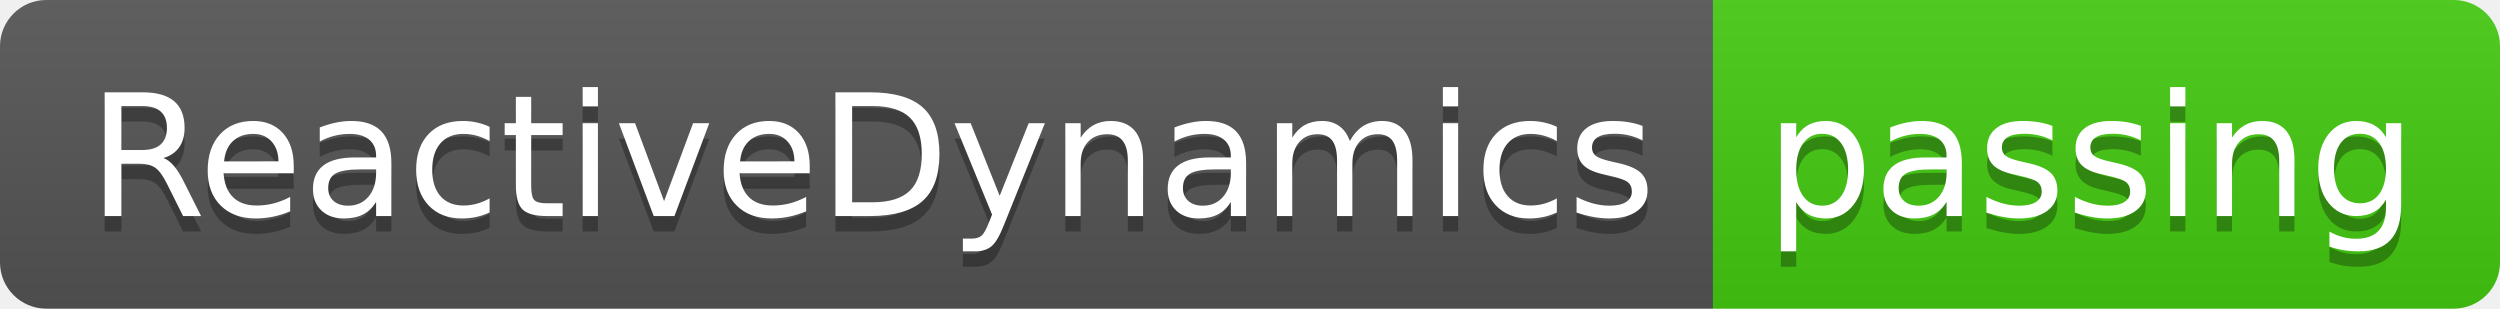
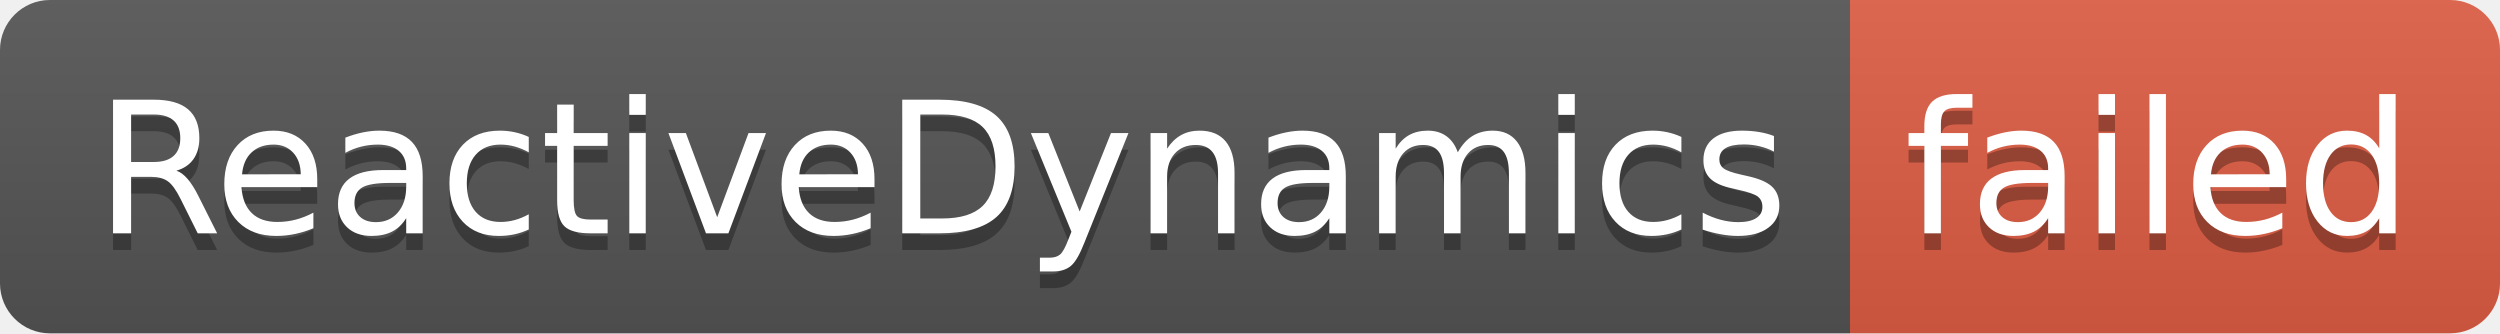
- <svg xmlns="http://www.w3.org/2000/svg" width="162" height="20" role="img" aria-label="ReactiveDynamics: passing">
+ <svg xmlns="http://www.w3.org/2000/svg" width="150" height="20" role="img" aria-label="ReactiveDynamics: failed">
  <linearGradient id="s" x2="0" y2="100%">
    <stop offset="0" stop-color="#bbb" stop-opacity=".1" />
    <stop offset="1" stop-opacity=".1" />
  </linearGradient>
  <clipPath id="r">
-     <rect width="162" height="20" rx="3" fill="#fff" />
+     <rect width="150" height="20" rx="3" fill="#fff" />
  </clipPath>
  <g clip-path="url(#r)">
    <rect width="111" height="20" fill="#555" />
-     <rect x="111" width="51" height="20" fill="#4c1" />
-     <rect width="162" height="20" fill="url(#s)" />
+     <rect x="111" width="39" height="20" fill="#e05d44" />
+     <rect width="150" height="20" fill="url(#s)" />
  </g>
  <g fill="#fff" text-anchor="middle" font-family="Verdana,Geneva,DejaVu Sans,sans-serif" text-rendering="geometricPrecision" font-size="110">
    <text aria-hidden="true" x="565" y="150" fill="#010101" fill-opacity=".3" transform="scale(.1)" textLength="1010">ReactiveDynamics</text>
    <text x="565" y="140" transform="scale(.1)" fill="#fff" textLength="1010">ReactiveDynamics</text>
-     <text aria-hidden="true" x="1355" y="150" fill="#010101" fill-opacity=".3" transform="scale(.1)" textLength="410">passing</text>
-     <text x="1355" y="140" transform="scale(.1)" fill="#fff" textLength="410">passing</text>
+     <text aria-hidden="true" x="1295" y="150" fill="#010101" fill-opacity=".3" transform="scale(.1)" textLength="290">failed</text>
+     <text x="1295" y="140" transform="scale(.1)" fill="#fff" textLength="290">failed</text>
  </g>
</svg>
